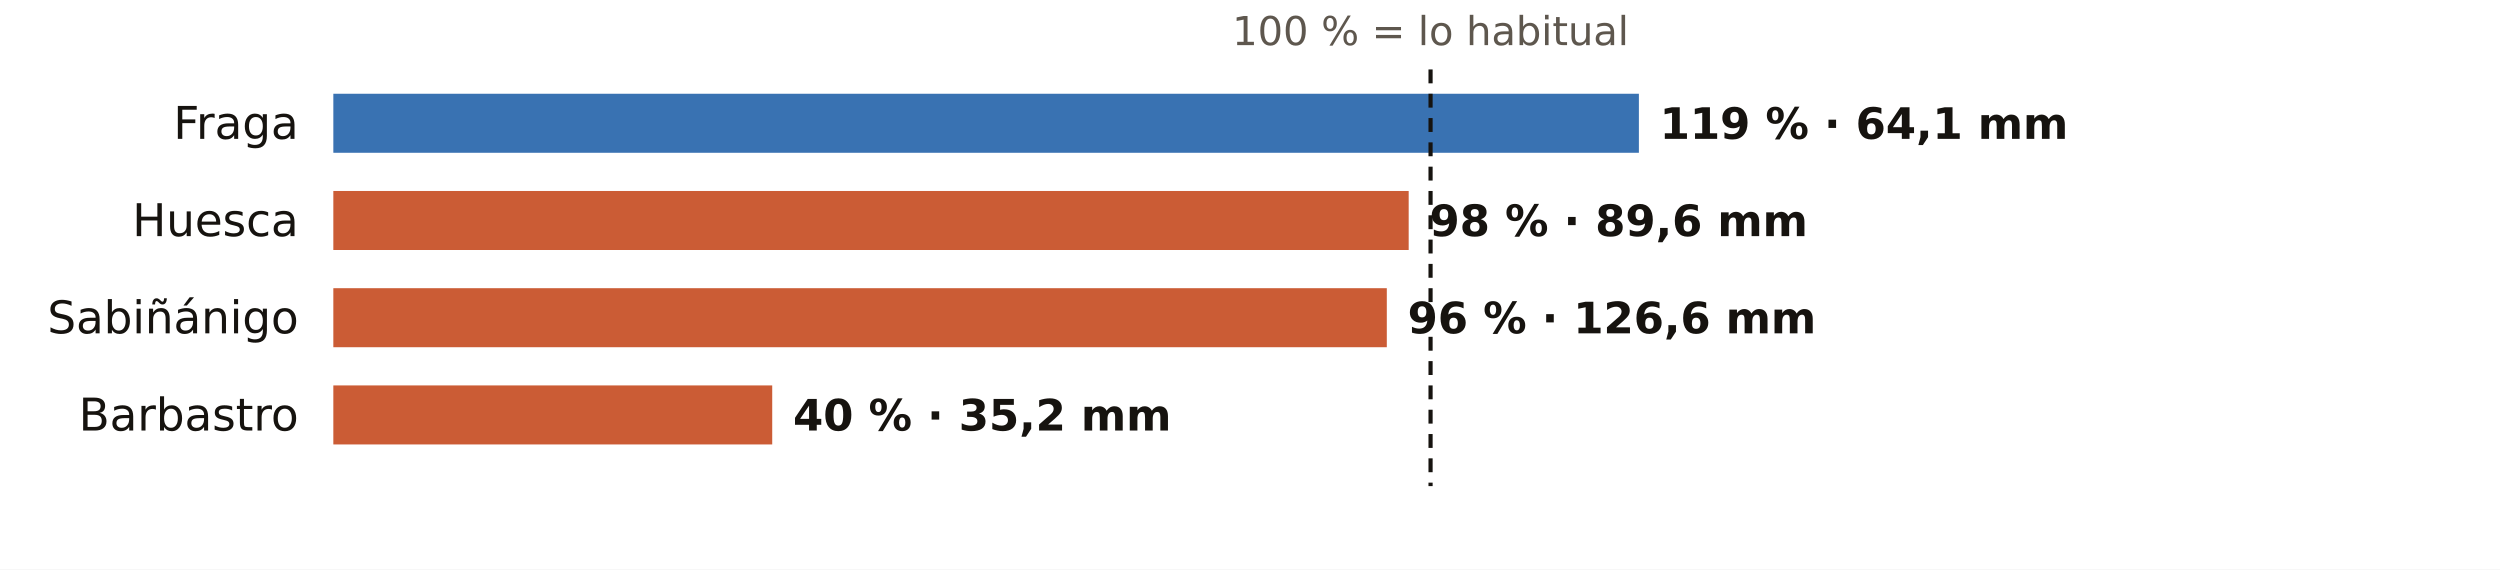
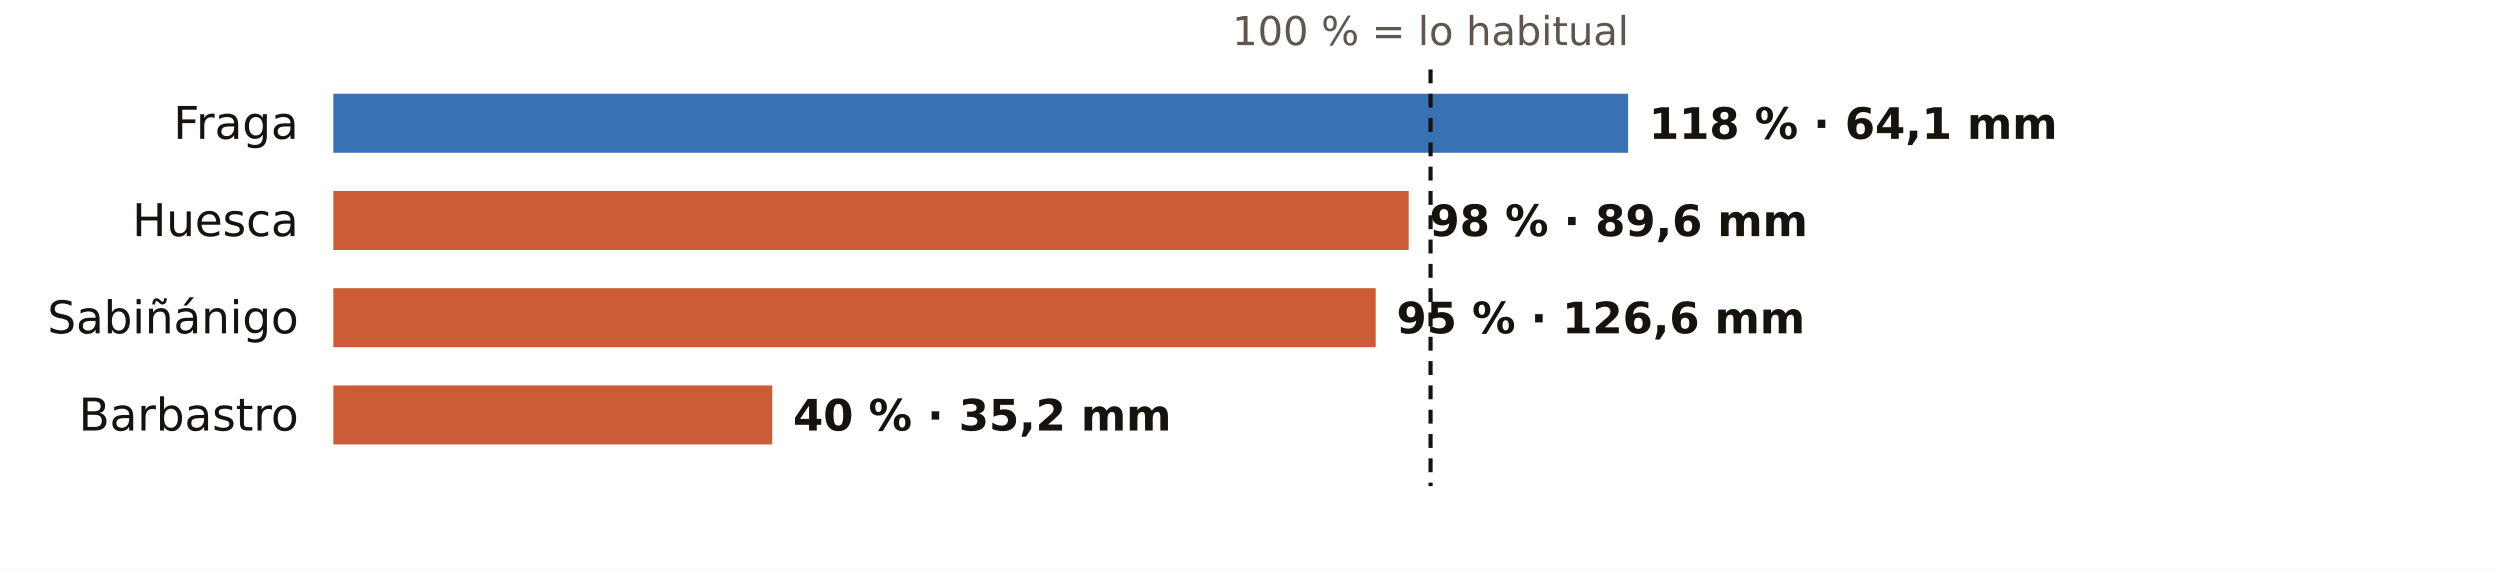
<svg xmlns="http://www.w3.org/2000/svg" viewBox="0 0 720 164" width="720" height="164" role="img" aria-label="El otoño en los pluviómetros de AEMET de Huesca: % de lo habitual">
  <rect width="720" height="164" fill="#FFFFFF" />
  <text x="412.0" y="13.0" font-size="11.5" fill="#5E574E" text-anchor="middle" font-weight="400" font-family="Public Sans, DejaVu Sans, Arial, sans-serif">100 % = lo habitual</text>
  <text x="86.0" y="40.0" font-size="13" fill="#16130F" text-anchor="end" font-weight="500" font-family="Public Sans, DejaVu Sans, Arial, sans-serif">Fraga</text>
-   <rect x="96" y="27" width="376.0" height="17" fill="#1F5FA8" opacity="0.88" />
-   <text x="478.0" y="40.0" font-size="12.5" fill="#16130F" text-anchor="start" font-weight="600" font-family="Public Sans, DejaVu Sans, Arial, sans-serif">119 % · 64,1 mm</text>
+   <rect x="96" y="27" width="372.9" height="17" fill="#1F5FA8" opacity="0.88" />
+   <text x="474.9" y="40.0" font-size="12.5" fill="#16130F" text-anchor="start" font-weight="600" font-family="Public Sans, DejaVu Sans, Arial, sans-serif">118 % · 64,1 mm</text>
  <text x="86.0" y="68.0" font-size="13" fill="#16130F" text-anchor="end" font-weight="500" font-family="Public Sans, DejaVu Sans, Arial, sans-serif">Huesca</text>
  <rect x="96" y="55" width="309.7" height="17" fill="#C4461A" opacity="0.88" />
  <text x="411.7" y="68.0" font-size="12.5" fill="#16130F" text-anchor="start" font-weight="600" font-family="Public Sans, DejaVu Sans, Arial, sans-serif">98 % · 89,6 mm</text>
  <text x="86.0" y="96.0" font-size="13" fill="#16130F" text-anchor="end" font-weight="500" font-family="Public Sans, DejaVu Sans, Arial, sans-serif">Sabiñánigo</text>
-   <rect x="96" y="83" width="303.4" height="17" fill="#C4461A" opacity="0.88" />
-   <text x="405.4" y="96.0" font-size="12.5" fill="#16130F" text-anchor="start" font-weight="600" font-family="Public Sans, DejaVu Sans, Arial, sans-serif">96 % · 126,6 mm</text>
+   <rect x="96" y="83" width="300.2" height="17" fill="#C4461A" opacity="0.88" />
+   <text x="402.2" y="96.0" font-size="12.5" fill="#16130F" text-anchor="start" font-weight="600" font-family="Public Sans, DejaVu Sans, Arial, sans-serif">95 % · 126,6 mm</text>
  <text x="86.0" y="124.0" font-size="13" fill="#16130F" text-anchor="end" font-weight="500" font-family="Public Sans, DejaVu Sans, Arial, sans-serif">Barbastro</text>
  <rect x="96" y="111" width="126.4" height="17" fill="#C4461A" opacity="0.88" />
  <text x="228.4" y="124.0" font-size="12.5" fill="#16130F" text-anchor="start" font-weight="600" font-family="Public Sans, DejaVu Sans, Arial, sans-serif">40 % · 35,2 mm</text>
  <line x1="412.0" x2="412.0" y1="20" y2="140" stroke="#16130F" stroke-width="1.2" stroke-dasharray="4 3" />
</svg>
